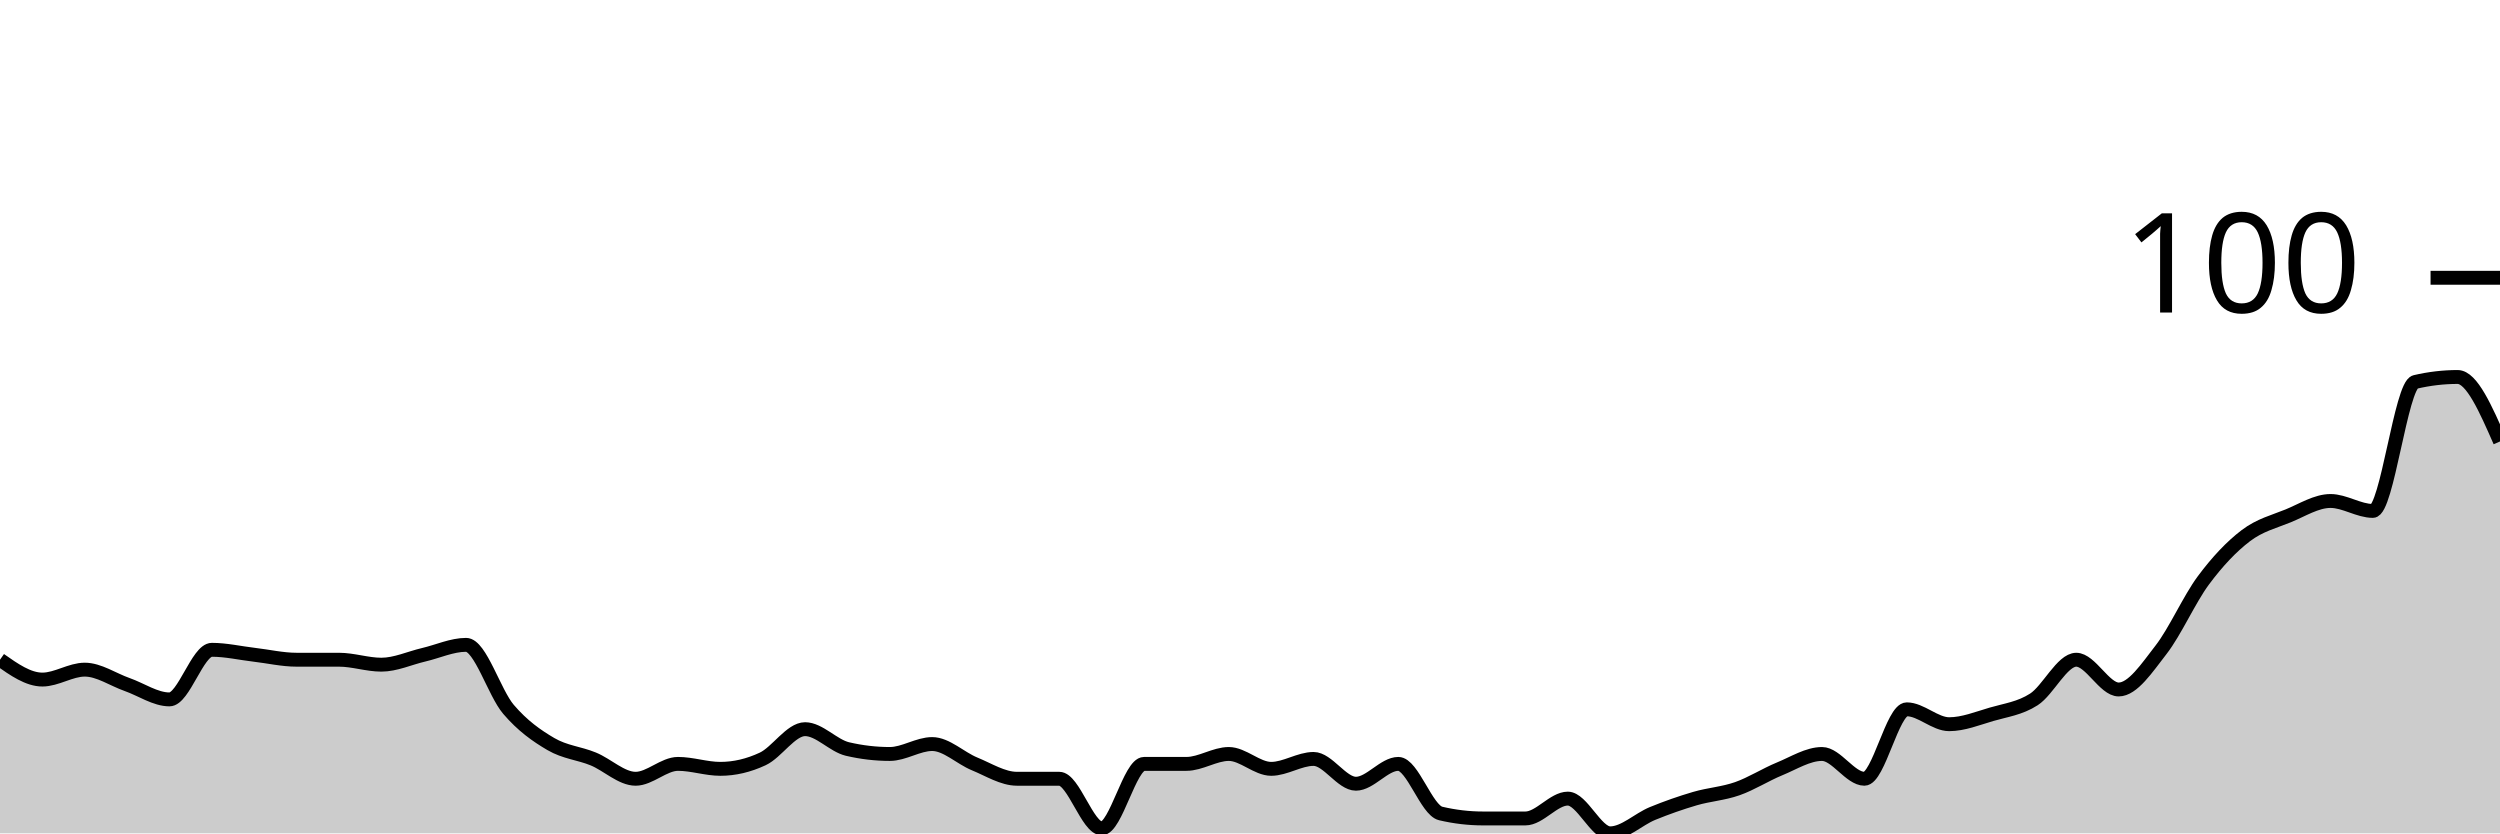
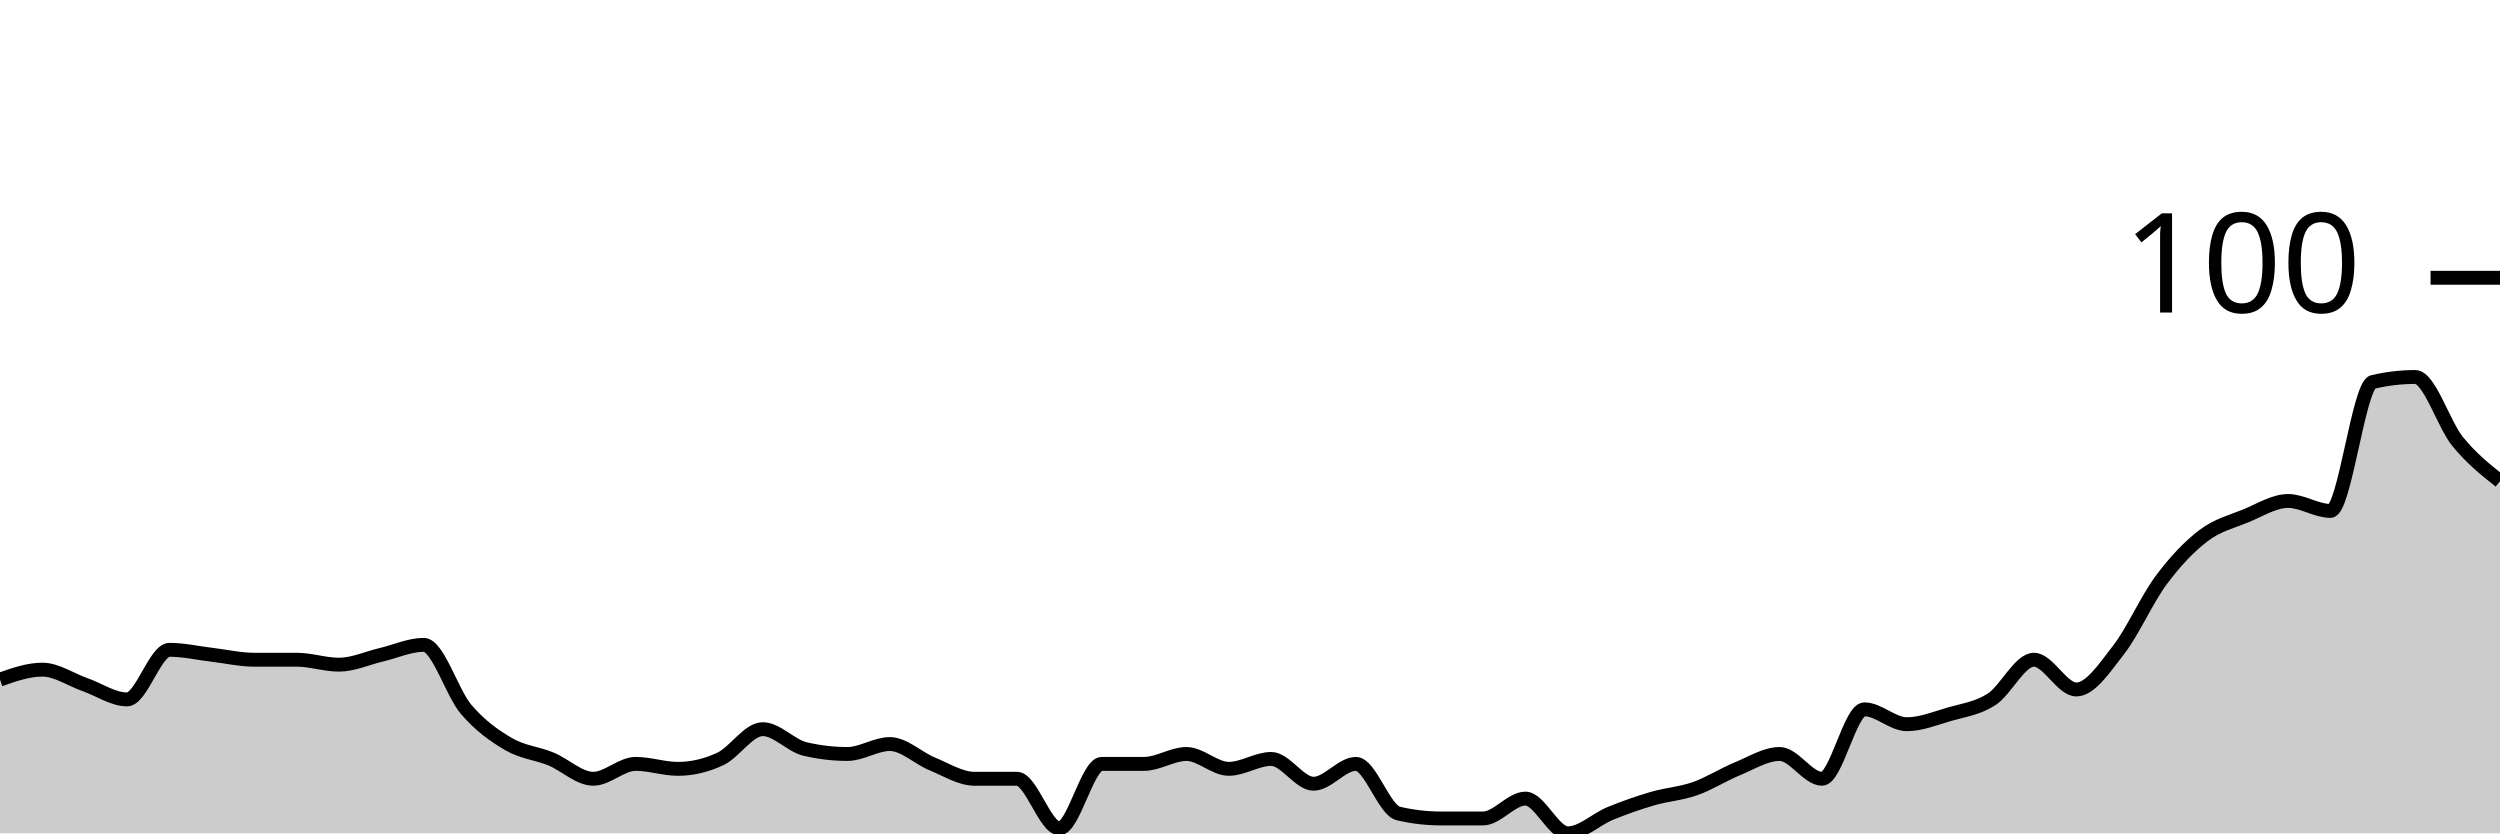
<svg xmlns="http://www.w3.org/2000/svg" viewBox="0 0 180 60">
  <g transform="translate(0,20)">
-     <path class="area" fill="rgba(0, 0, 0, 0.2)" d="M0,27.5C1.017,28.214,2.034,28.929,3.051,28.929C4.068,28.929,5.085,28.214,6.102,28.214C7.119,28.214,8.136,28.929,9.153,29.286C10.169,29.643,11.186,30.357,12.203,30.357C13.22,30.357,14.237,26.786,15.254,26.786C16.271,26.786,17.288,27.024,18.305,27.143C19.322,27.262,20.339,27.5,21.356,27.5C22.373,27.5,23.39,27.5,24.407,27.5C25.424,27.5,26.441,27.857,27.458,27.857C28.475,27.857,29.492,27.381,30.508,27.143C31.525,26.905,32.542,26.429,33.559,26.429C34.576,26.429,35.593,29.881,36.61,31.071C37.627,32.262,38.644,32.976,39.661,33.571C40.678,34.167,41.695,34.226,42.712,34.643C43.729,35.06,44.746,36.071,45.763,36.071C46.78,36.071,47.797,35,48.814,35C49.831,35,50.847,35.357,51.864,35.357C52.881,35.357,53.898,35.119,54.915,34.643C55.932,34.167,56.949,32.5,57.966,32.5C58.983,32.5,60,33.69,61.017,33.929C62.034,34.167,63.051,34.286,64.068,34.286C65.085,34.286,66.102,33.571,67.119,33.571C68.136,33.571,69.153,34.583,70.169,35C71.186,35.417,72.203,36.071,73.22,36.071C74.237,36.071,75.254,36.071,76.271,36.071C77.288,36.071,78.305,39.643,79.322,39.643C80.339,39.643,81.356,35,82.373,35C83.39,35,84.407,35,85.424,35C86.441,35,87.458,34.286,88.475,34.286C89.492,34.286,90.508,35.357,91.525,35.357C92.542,35.357,93.559,34.643,94.576,34.643C95.593,34.643,96.61,36.429,97.627,36.429C98.644,36.429,99.661,35,100.678,35C101.695,35,102.712,38.333,103.729,38.571C104.746,38.81,105.763,38.929,106.78,38.929C107.797,38.929,108.814,38.929,109.831,38.929C110.847,38.929,111.864,37.5,112.881,37.5C113.898,37.5,114.915,40,115.932,40C116.949,40,117.966,38.988,118.983,38.571C120,38.155,121.017,37.798,122.034,37.5C123.051,37.202,124.068,37.143,125.085,36.786C126.102,36.429,127.119,35.774,128.136,35.357C129.153,34.94,130.169,34.286,131.186,34.286C132.203,34.286,133.22,36.071,134.237,36.071C135.254,36.071,136.271,31.071,137.288,31.071C138.305,31.071,139.322,32.143,140.339,32.143C141.356,32.143,142.373,31.726,143.39,31.429C144.407,31.131,145.424,31.012,146.441,30.357C147.458,29.702,148.475,27.5,149.492,27.5C150.508,27.5,151.525,29.643,152.542,29.643C153.559,29.643,154.576,28.095,155.593,26.786C156.61,25.476,157.627,23.155,158.644,21.786C159.661,20.417,160.678,19.345,161.695,18.571C162.712,17.798,163.729,17.56,164.746,17.143C165.763,16.726,166.78,16.071,167.797,16.071C168.814,16.071,169.831,16.786,170.847,16.786C171.864,16.786,172.881,7.738,173.898,7.5C174.915,7.262,175.932,7.143,176.949,7.143C177.966,7.143,178.983,9.464,180,11.786L180,40C178.983,40,177.966,40,176.949,40C175.932,40,174.915,40,173.898,40C172.881,40,171.864,40,170.847,40C169.831,40,168.814,40,167.797,40C166.78,40,165.763,40,164.746,40C163.729,40,162.712,40,161.695,40C160.678,40,159.661,40,158.644,40C157.627,40,156.61,40,155.593,40C154.576,40,153.559,40,152.542,40C151.525,40,150.508,40,149.492,40C148.475,40,147.458,40,146.441,40C145.424,40,144.407,40,143.39,40C142.373,40,141.356,40,140.339,40C139.322,40,138.305,40,137.288,40C136.271,40,135.254,40,134.237,40C133.22,40,132.203,40,131.186,40C130.169,40,129.153,40,128.136,40C127.119,40,126.102,40,125.085,40C124.068,40,123.051,40,122.034,40C121.017,40,120,40,118.983,40C117.966,40,116.949,40,115.932,40C114.915,40,113.898,40,112.881,40C111.864,40,110.847,40,109.831,40C108.814,40,107.797,40,106.78,40C105.763,40,104.746,40,103.729,40C102.712,40,101.695,40,100.678,40C99.661,40,98.644,40,97.627,40C96.61,40,95.593,40,94.576,40C93.559,40,92.542,40,91.525,40C90.508,40,89.492,40,88.475,40C87.458,40,86.441,40,85.424,40C84.407,40,83.39,40,82.373,40C81.356,40,80.339,40,79.322,40C78.305,40,77.288,40,76.271,40C75.254,40,74.237,40,73.22,40C72.203,40,71.186,40,70.169,40C69.153,40,68.136,40,67.119,40C66.102,40,65.085,40,64.068,40C63.051,40,62.034,40,61.017,40C60,40,58.983,40,57.966,40C56.949,40,55.932,40,54.915,40C53.898,40,52.881,40,51.864,40C50.847,40,49.831,40,48.814,40C47.797,40,46.78,40,45.763,40C44.746,40,43.729,40,42.712,40C41.695,40,40.678,40,39.661,40C38.644,40,37.627,40,36.61,40C35.593,40,34.576,40,33.559,40C32.542,40,31.525,40,30.508,40C29.492,40,28.475,40,27.458,40C26.441,40,25.424,40,24.407,40C23.39,40,22.373,40,21.356,40C20.339,40,19.322,40,18.305,40C17.288,40,16.271,40,15.254,40C14.237,40,13.22,40,12.203,40C11.186,40,10.169,40,9.153,40C8.136,40,7.119,40,6.102,40C5.085,40,4.068,40,3.051,40C2.034,40,1.017,40,0,40Z" />
-     <path class="line" stroke="black" fill="none" d="M0,27.5C1.017,28.214,2.034,28.929,3.051,28.929C4.068,28.929,5.085,28.214,6.102,28.214C7.119,28.214,8.136,28.929,9.153,29.286C10.169,29.643,11.186,30.357,12.203,30.357C13.22,30.357,14.237,26.786,15.254,26.786C16.271,26.786,17.288,27.024,18.305,27.143C19.322,27.262,20.339,27.5,21.356,27.5C22.373,27.5,23.39,27.5,24.407,27.5C25.424,27.5,26.441,27.857,27.458,27.857C28.475,27.857,29.492,27.381,30.508,27.143C31.525,26.905,32.542,26.429,33.559,26.429C34.576,26.429,35.593,29.881,36.61,31.071C37.627,32.262,38.644,32.976,39.661,33.571C40.678,34.167,41.695,34.226,42.712,34.643C43.729,35.06,44.746,36.071,45.763,36.071C46.78,36.071,47.797,35,48.814,35C49.831,35,50.847,35.357,51.864,35.357C52.881,35.357,53.898,35.119,54.915,34.643C55.932,34.167,56.949,32.5,57.966,32.5C58.983,32.5,60,33.69,61.017,33.929C62.034,34.167,63.051,34.286,64.068,34.286C65.085,34.286,66.102,33.571,67.119,33.571C68.136,33.571,69.153,34.583,70.169,35C71.186,35.417,72.203,36.071,73.22,36.071C74.237,36.071,75.254,36.071,76.271,36.071C77.288,36.071,78.305,39.643,79.322,39.643C80.339,39.643,81.356,35,82.373,35C83.39,35,84.407,35,85.424,35C86.441,35,87.458,34.286,88.475,34.286C89.492,34.286,90.508,35.357,91.525,35.357C92.542,35.357,93.559,34.643,94.576,34.643C95.593,34.643,96.61,36.429,97.627,36.429C98.644,36.429,99.661,35,100.678,35C101.695,35,102.712,38.333,103.729,38.571C104.746,38.81,105.763,38.929,106.78,38.929C107.797,38.929,108.814,38.929,109.831,38.929C110.847,38.929,111.864,37.5,112.881,37.5C113.898,37.5,114.915,40,115.932,40C116.949,40,117.966,38.988,118.983,38.571C120,38.155,121.017,37.798,122.034,37.5C123.051,37.202,124.068,37.143,125.085,36.786C126.102,36.429,127.119,35.774,128.136,35.357C129.153,34.94,130.169,34.286,131.186,34.286C132.203,34.286,133.22,36.071,134.237,36.071C135.254,36.071,136.271,31.071,137.288,31.071C138.305,31.071,139.322,32.143,140.339,32.143C141.356,32.143,142.373,31.726,143.39,31.429C144.407,31.131,145.424,31.012,146.441,30.357C147.458,29.702,148.475,27.5,149.492,27.5C150.508,27.5,151.525,29.643,152.542,29.643C153.559,29.643,154.576,28.095,155.593,26.786C156.61,25.476,157.627,23.155,158.644,21.786C159.661,20.417,160.678,19.345,161.695,18.571C162.712,17.798,163.729,17.56,164.746,17.143C165.763,16.726,166.78,16.071,167.797,16.071C168.814,16.071,169.831,16.786,170.847,16.786C171.864,16.786,172.881,7.738,173.898,7.5C174.915,7.262,175.932,7.143,176.949,7.143C177.966,7.143,178.983,9.464,180,11.786" />
+     <path class="area" fill="rgba(0, 0, 0, 0.2)" d="M0,28.929C1.017,28.571,2.034,28.214,3.051,28.214C4.068,28.214,5.085,28.929,6.102,29.286C7.119,29.643,8.136,30.357,9.153,30.357C10.169,30.357,11.186,26.786,12.203,26.786C13.22,26.786,14.237,27.024,15.254,27.143C16.271,27.262,17.288,27.5,18.305,27.5C19.322,27.5,20.339,27.5,21.356,27.5C22.373,27.5,23.39,27.857,24.407,27.857C25.424,27.857,26.441,27.381,27.458,27.143C28.475,26.905,29.492,26.429,30.508,26.429C31.525,26.429,32.542,29.881,33.559,31.071C34.576,32.262,35.593,32.976,36.61,33.571C37.627,34.167,38.644,34.226,39.661,34.643C40.678,35.06,41.695,36.071,42.712,36.071C43.729,36.071,44.746,35,45.763,35C46.78,35,47.797,35.357,48.814,35.357C49.831,35.357,50.847,35.119,51.864,34.643C52.881,34.167,53.898,32.5,54.915,32.5C55.932,32.5,56.949,33.69,57.966,33.929C58.983,34.167,60,34.286,61.017,34.286C62.034,34.286,63.051,33.571,64.068,33.571C65.085,33.571,66.102,34.583,67.119,35C68.136,35.417,69.153,36.071,70.169,36.071C71.186,36.071,72.203,36.071,73.22,36.071C74.237,36.071,75.254,39.643,76.271,39.643C77.288,39.643,78.305,35,79.322,35C80.339,35,81.356,35,82.373,35C83.39,35,84.407,34.286,85.424,34.286C86.441,34.286,87.458,35.357,88.475,35.357C89.492,35.357,90.508,34.643,91.525,34.643C92.542,34.643,93.559,36.429,94.576,36.429C95.593,36.429,96.61,35,97.627,35C98.644,35,99.661,38.333,100.678,38.571C101.695,38.81,102.712,38.929,103.729,38.929C104.746,38.929,105.763,38.929,106.78,38.929C107.797,38.929,108.814,37.5,109.831,37.5C110.847,37.5,111.864,40,112.881,40C113.898,40,114.915,38.988,115.932,38.571C116.949,38.155,117.966,37.798,118.983,37.5C120,37.202,121.017,37.143,122.034,36.786C123.051,36.429,124.068,35.774,125.085,35.357C126.102,34.94,127.119,34.286,128.136,34.286C129.153,34.286,130.169,36.071,131.186,36.071C132.203,36.071,133.22,31.071,134.237,31.071C135.254,31.071,136.271,32.143,137.288,32.143C138.305,32.143,139.322,31.726,140.339,31.429C141.356,31.131,142.373,31.012,143.39,30.357C144.407,29.702,145.424,27.5,146.441,27.5C147.458,27.5,148.475,29.643,149.492,29.643C150.508,29.643,151.525,28.095,152.542,26.786C153.559,25.476,154.576,23.155,155.593,21.786C156.61,20.417,157.627,19.345,158.644,18.571C159.661,17.798,160.678,17.56,161.695,17.143C162.712,16.726,163.729,16.071,164.746,16.071C165.763,16.071,166.78,16.786,167.797,16.786C168.814,16.786,169.831,7.738,170.847,7.5C171.864,7.262,172.881,7.143,173.898,7.143C174.915,7.143,175.932,10.536,176.949,11.786C177.966,13.036,178.983,13.839,180,14.643L180,40C178.983,40,177.966,40,176.949,40C175.932,40,174.915,40,173.898,40C172.881,40,171.864,40,170.847,40C169.831,40,168.814,40,167.797,40C166.78,40,165.763,40,164.746,40C163.729,40,162.712,40,161.695,40C160.678,40,159.661,40,158.644,40C157.627,40,156.61,40,155.593,40C154.576,40,153.559,40,152.542,40C151.525,40,150.508,40,149.492,40C148.475,40,147.458,40,146.441,40C145.424,40,144.407,40,143.39,40C142.373,40,141.356,40,140.339,40C139.322,40,138.305,40,137.288,40C136.271,40,135.254,40,134.237,40C133.22,40,132.203,40,131.186,40C130.169,40,129.153,40,128.136,40C127.119,40,126.102,40,125.085,40C124.068,40,123.051,40,122.034,40C121.017,40,120,40,118.983,40C117.966,40,116.949,40,115.932,40C114.915,40,113.898,40,112.881,40C111.864,40,110.847,40,109.831,40C108.814,40,107.797,40,106.78,40C105.763,40,104.746,40,103.729,40C102.712,40,101.695,40,100.678,40C99.661,40,98.644,40,97.627,40C96.61,40,95.593,40,94.576,40C93.559,40,92.542,40,91.525,40C90.508,40,89.492,40,88.475,40C87.458,40,86.441,40,85.424,40C84.407,40,83.39,40,82.373,40C81.356,40,80.339,40,79.322,40C78.305,40,77.288,40,76.271,40C75.254,40,74.237,40,73.22,40C72.203,40,71.186,40,70.169,40C69.153,40,68.136,40,67.119,40C66.102,40,65.085,40,64.068,40C63.051,40,62.034,40,61.017,40C60,40,58.983,40,57.966,40C56.949,40,55.932,40,54.915,40C53.898,40,52.881,40,51.864,40C50.847,40,49.831,40,48.814,40C47.797,40,46.78,40,45.763,40C44.746,40,43.729,40,42.712,40C41.695,40,40.678,40,39.661,40C38.644,40,37.627,40,36.61,40C35.593,40,34.576,40,33.559,40C32.542,40,31.525,40,30.508,40C29.492,40,28.475,40,27.458,40C26.441,40,25.424,40,24.407,40C23.39,40,22.373,40,21.356,40C20.339,40,19.322,40,18.305,40C17.288,40,16.271,40,15.254,40C14.237,40,13.22,40,12.203,40C11.186,40,10.169,40,9.153,40C8.136,40,7.119,40,6.102,40C5.085,40,4.068,40,3.051,40C2.034,40,1.017,40,0,40Z" />
+     <path class="line" stroke="black" fill="none" d="M0,28.929C1.017,28.571,2.034,28.214,3.051,28.214C4.068,28.214,5.085,28.929,6.102,29.286C7.119,29.643,8.136,30.357,9.153,30.357C10.169,30.357,11.186,26.786,12.203,26.786C13.22,26.786,14.237,27.024,15.254,27.143C16.271,27.262,17.288,27.5,18.305,27.5C19.322,27.5,20.339,27.5,21.356,27.5C22.373,27.5,23.39,27.857,24.407,27.857C25.424,27.857,26.441,27.381,27.458,27.143C28.475,26.905,29.492,26.429,30.508,26.429C31.525,26.429,32.542,29.881,33.559,31.071C34.576,32.262,35.593,32.976,36.61,33.571C37.627,34.167,38.644,34.226,39.661,34.643C40.678,35.06,41.695,36.071,42.712,36.071C43.729,36.071,44.746,35,45.763,35C46.78,35,47.797,35.357,48.814,35.357C49.831,35.357,50.847,35.119,51.864,34.643C52.881,34.167,53.898,32.5,54.915,32.5C55.932,32.5,56.949,33.69,57.966,33.929C58.983,34.167,60,34.286,61.017,34.286C62.034,34.286,63.051,33.571,64.068,33.571C65.085,33.571,66.102,34.583,67.119,35C68.136,35.417,69.153,36.071,70.169,36.071C71.186,36.071,72.203,36.071,73.22,36.071C74.237,36.071,75.254,39.643,76.271,39.643C77.288,39.643,78.305,35,79.322,35C80.339,35,81.356,35,82.373,35C83.39,35,84.407,34.286,85.424,34.286C86.441,34.286,87.458,35.357,88.475,35.357C89.492,35.357,90.508,34.643,91.525,34.643C92.542,34.643,93.559,36.429,94.576,36.429C95.593,36.429,96.61,35,97.627,35C98.644,35,99.661,38.333,100.678,38.571C101.695,38.81,102.712,38.929,103.729,38.929C104.746,38.929,105.763,38.929,106.78,38.929C107.797,38.929,108.814,37.5,109.831,37.5C110.847,37.5,111.864,40,112.881,40C113.898,40,114.915,38.988,115.932,38.571C116.949,38.155,117.966,37.798,118.983,37.5C120,37.202,121.017,37.143,122.034,36.786C123.051,36.429,124.068,35.774,125.085,35.357C126.102,34.94,127.119,34.286,128.136,34.286C129.153,34.286,130.169,36.071,131.186,36.071C132.203,36.071,133.22,31.071,134.237,31.071C135.254,31.071,136.271,32.143,137.288,32.143C138.305,32.143,139.322,31.726,140.339,31.429C141.356,31.131,142.373,31.012,143.39,30.357C144.407,29.702,145.424,27.5,146.441,27.5C147.458,27.5,148.475,29.643,149.492,29.643C150.508,29.643,151.525,28.095,152.542,26.786C153.559,25.476,154.576,23.155,155.593,21.786C156.61,20.417,157.627,19.345,158.644,18.571C159.661,17.798,160.678,17.56,161.695,17.143C162.712,16.726,163.729,16.071,164.746,16.071C165.763,16.071,166.78,16.786,167.797,16.786C168.814,16.786,169.831,7.738,170.847,7.5C171.864,7.262,172.881,7.143,173.898,7.143C174.915,7.143,175.932,10.536,176.949,11.786C177.966,13.036,178.983,13.839,180,14.643" />
    <path class="axis-ceiling" stroke-width="1" stroke="black" fill="none" d="M175,0L180,0" />
    <text class="axis-ceiling-label" font-family="sans-serif" text-anchor="end" font-size="10px" x="170" y="2.5">100</text>
  </g>
</svg>
